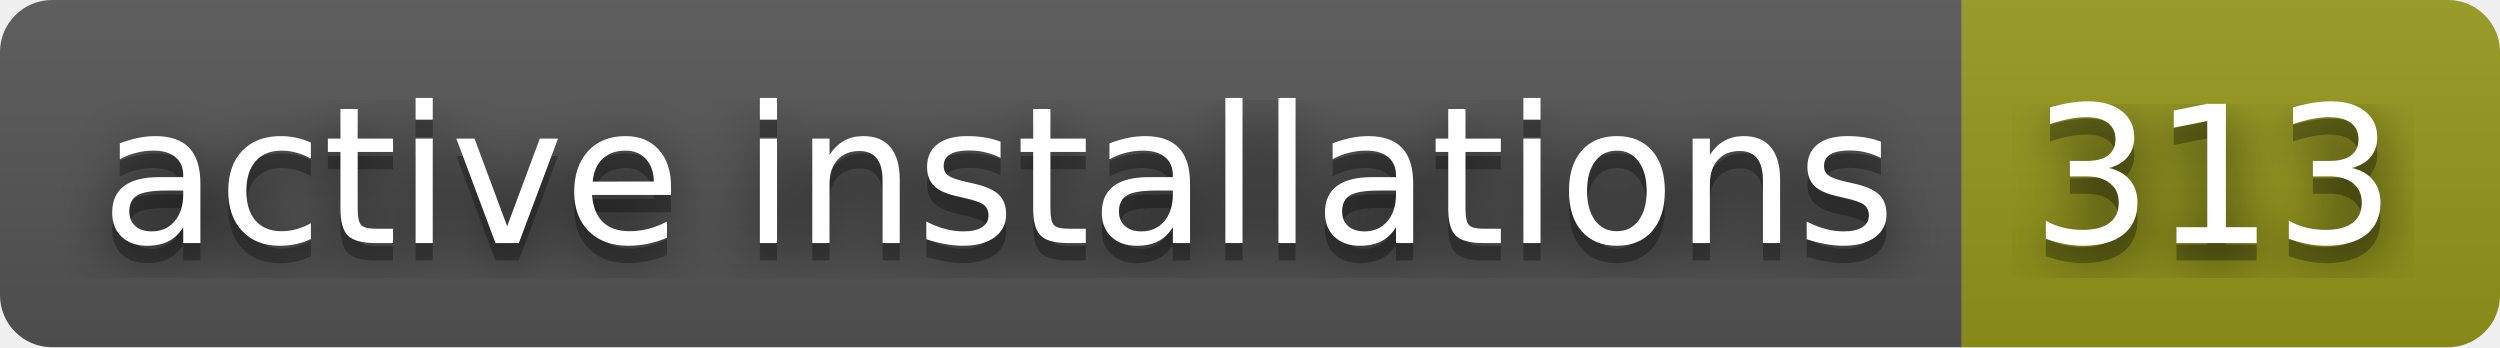
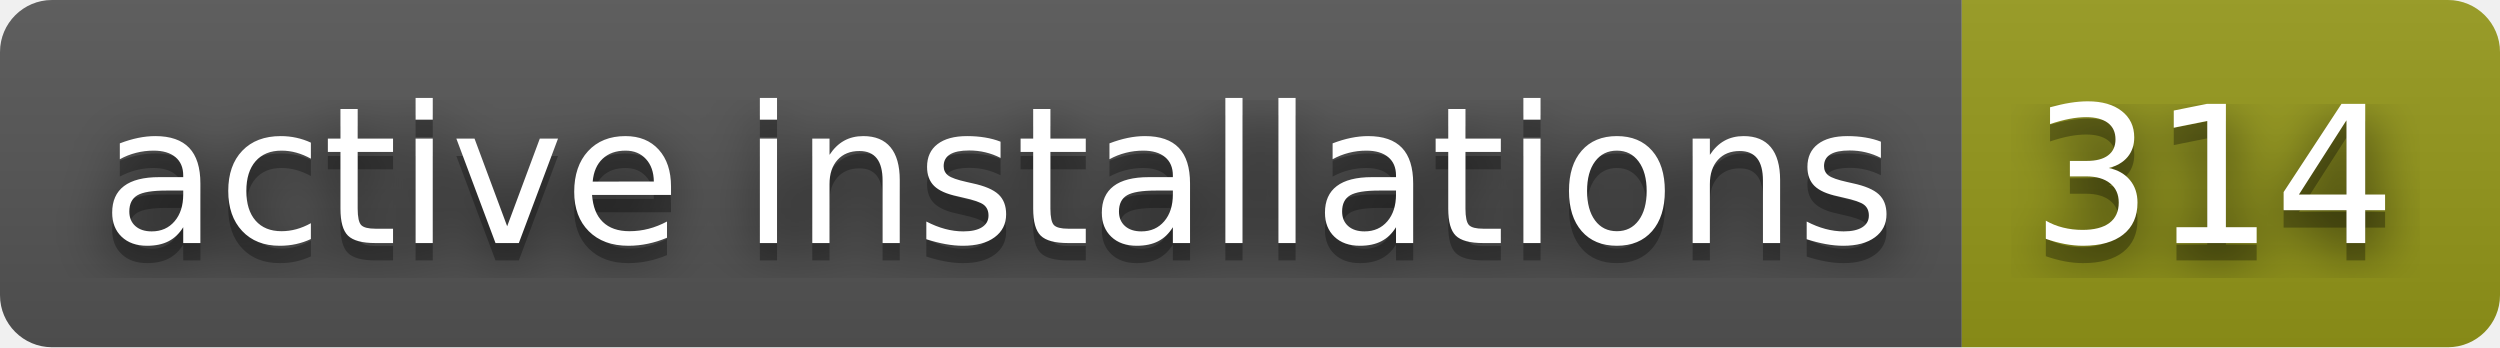
- <svg xmlns="http://www.w3.org/2000/svg" width="144" height="20" role="img" aria-label="active installations: 313">
+ <svg xmlns="http://www.w3.org/2000/svg" width="144" height="20" role="img" aria-label="active installations: 314">
  <filter id="blur">
    <feGaussianBlur stdDeviation="16" />
  </filter>
  <linearGradient id="s" x2="0" y2="100%">
    <stop offset="0" stop-color="#bbb" stop-opacity=".1" />
    <stop offset="1" stop-opacity=".1" />
  </linearGradient>
  <clipPath id="r">
    <rect width="144" height="20" rx="3" />
  </clipPath>
  <g clip-path="url(#r)">
    <rect width="113" height="20" fill="#555" />
    <rect x="113" width="31" height="20" fill="#95991a" />
    <rect width="144" height="20" fill="url(#s)" />
  </g>
  <g fill="#fff" text-anchor="middle" font-family="Verdana,Geneva,DejaVu Sans,sans-serif" text-rendering="geometricPrecision" font-size="110">
    <g transform="scale(.1)">
      <g aria-hidden="true" fill="#010101">
        <text x="575" y="150" fill-opacity=".8" filter="url(#blur)" textLength="1030">active installations</text>
        <text x="575" y="150" fill-opacity=".3" textLength="1030">active installations</text>
      </g>
      <text x="575" y="140" textLength="1030">active installations</text>
    </g>
    <g transform="scale(.1)">
      <g aria-hidden="true" fill="#010101">
-         <text x="1275" y="150" fill-opacity=".8" filter="url(#blur)" textLength="210">313</text>
-         <text x="1275" y="150" fill-opacity=".3" textLength="210">313</text>
+         <text x="1275" y="150" fill-opacity=".8" filter="url(#blur)" textLength="210">314</text>
+         <text x="1275" y="150" fill-opacity=".3" textLength="210">314</text>
      </g>
-       <text x="1275" y="140" textLength="210">313</text>
+       <text x="1275" y="140" textLength="210">314</text>
    </g>
  </g>
</svg>
